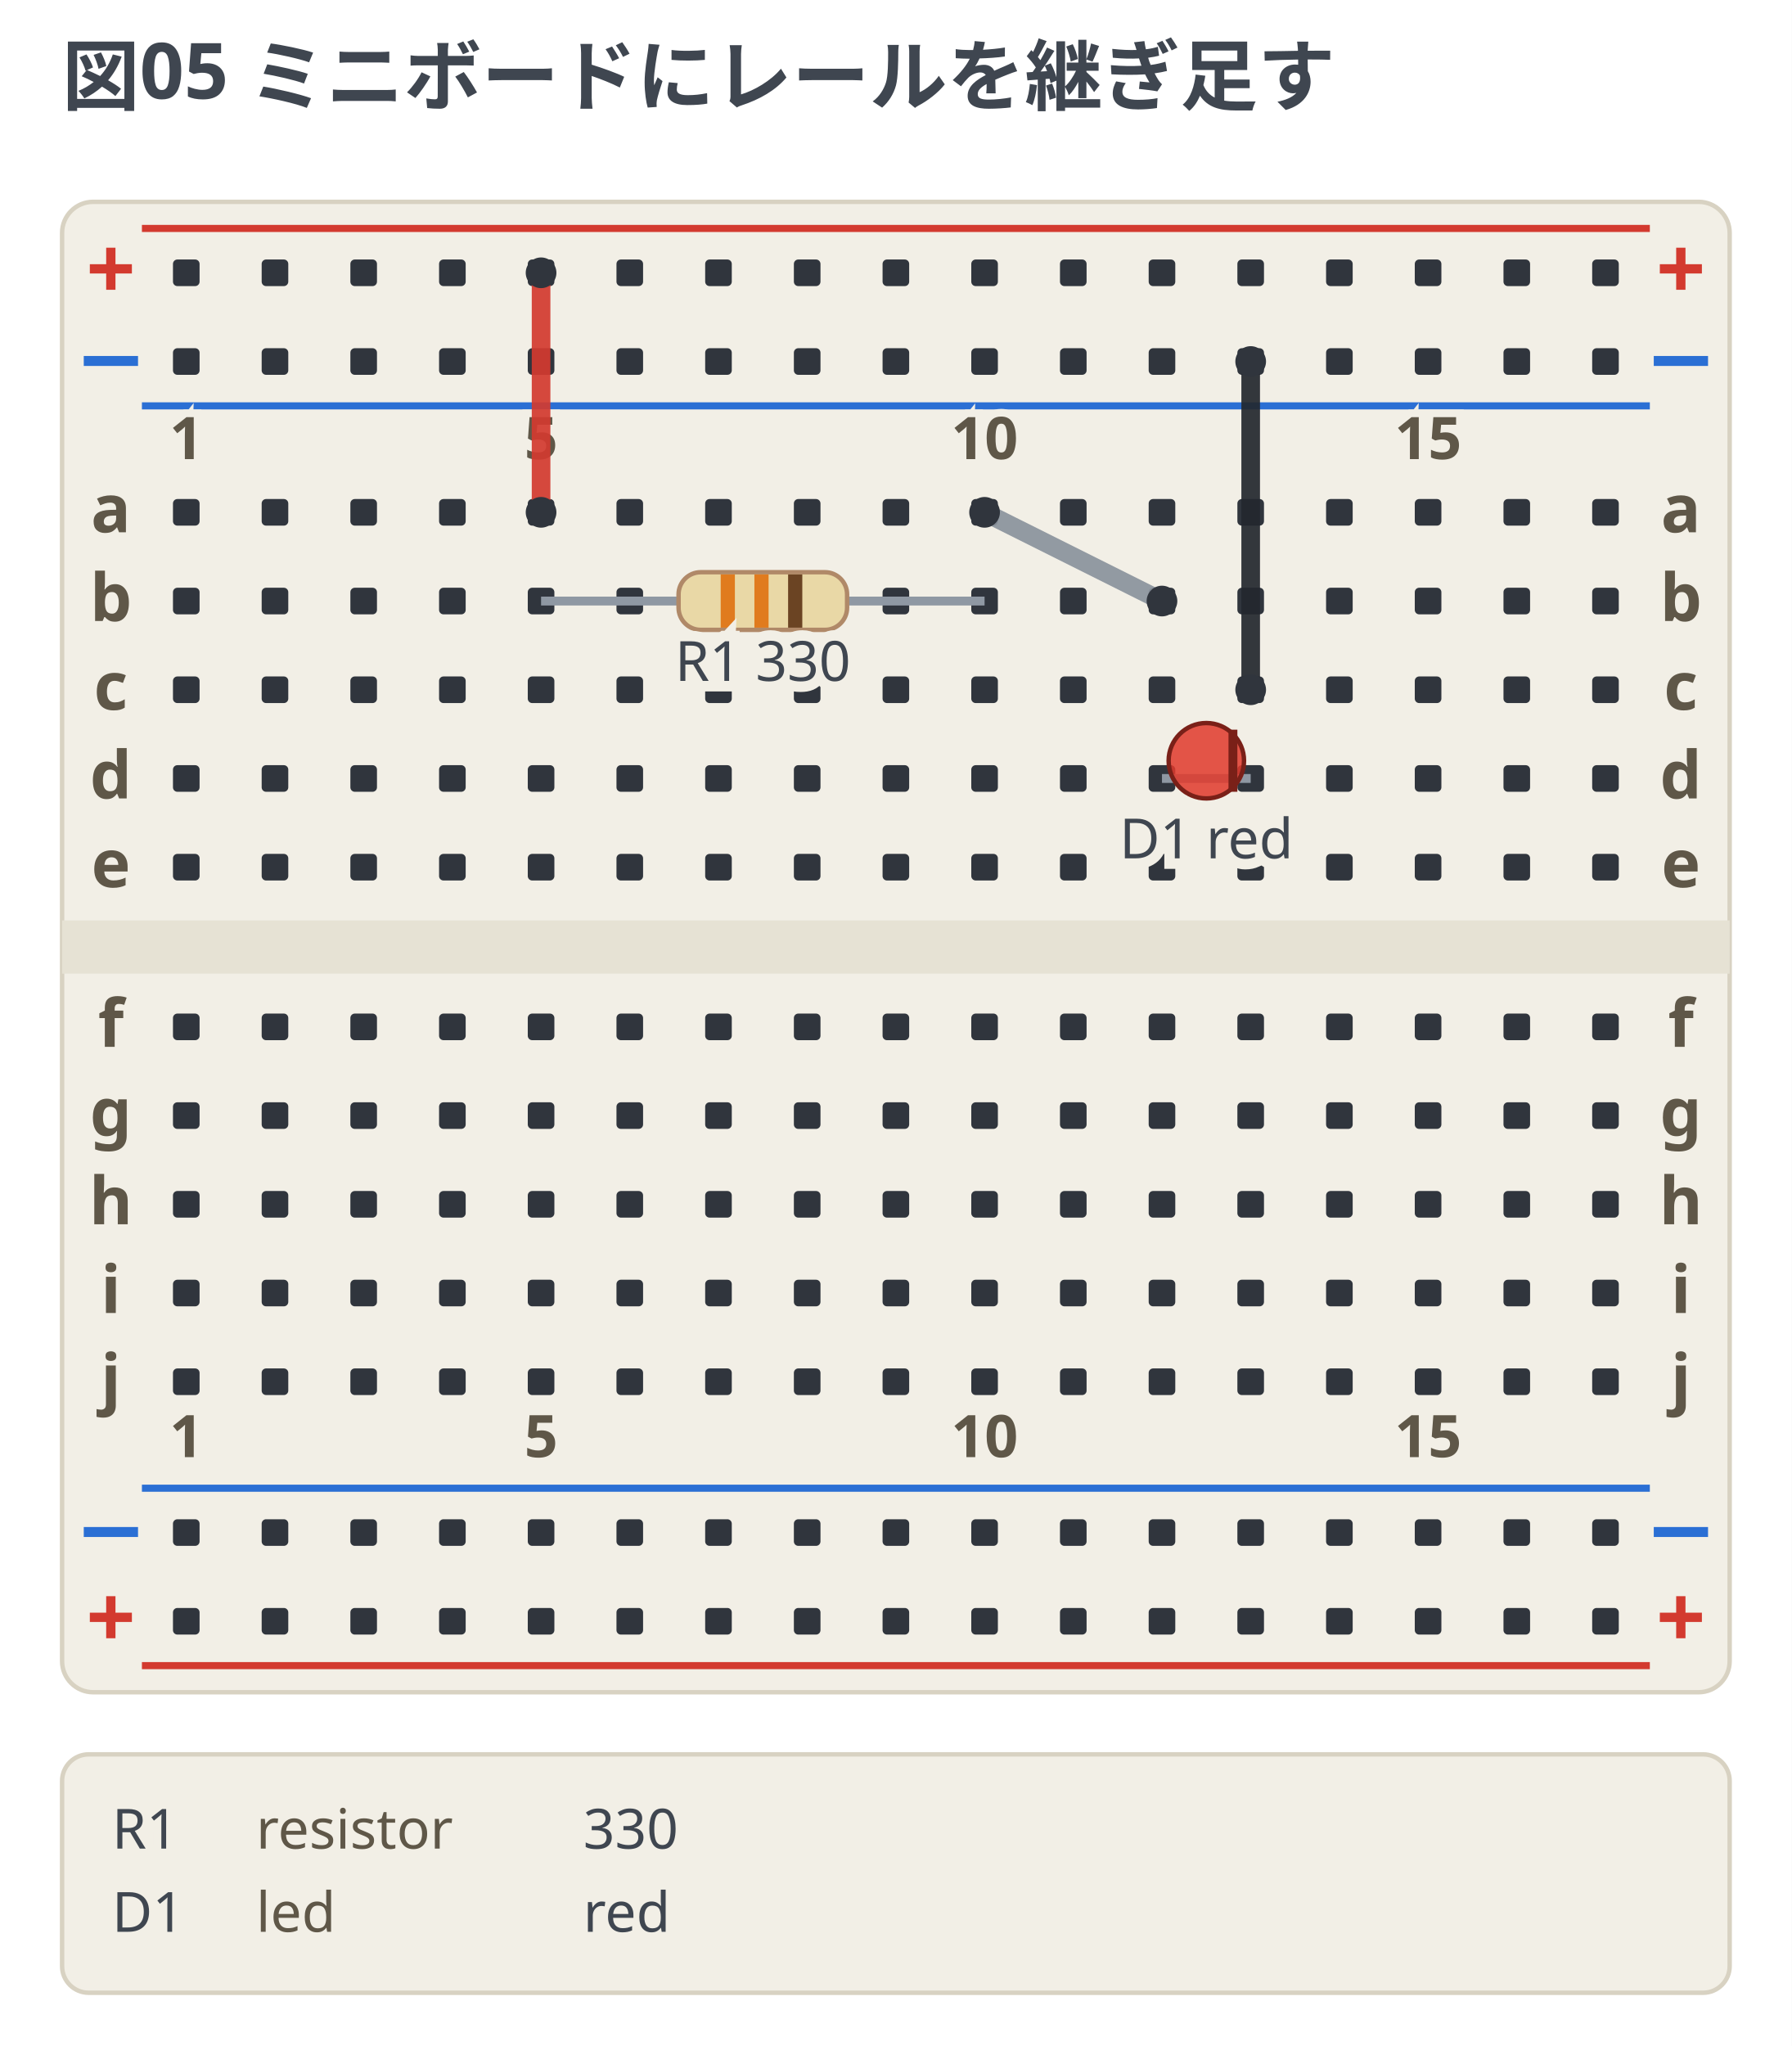
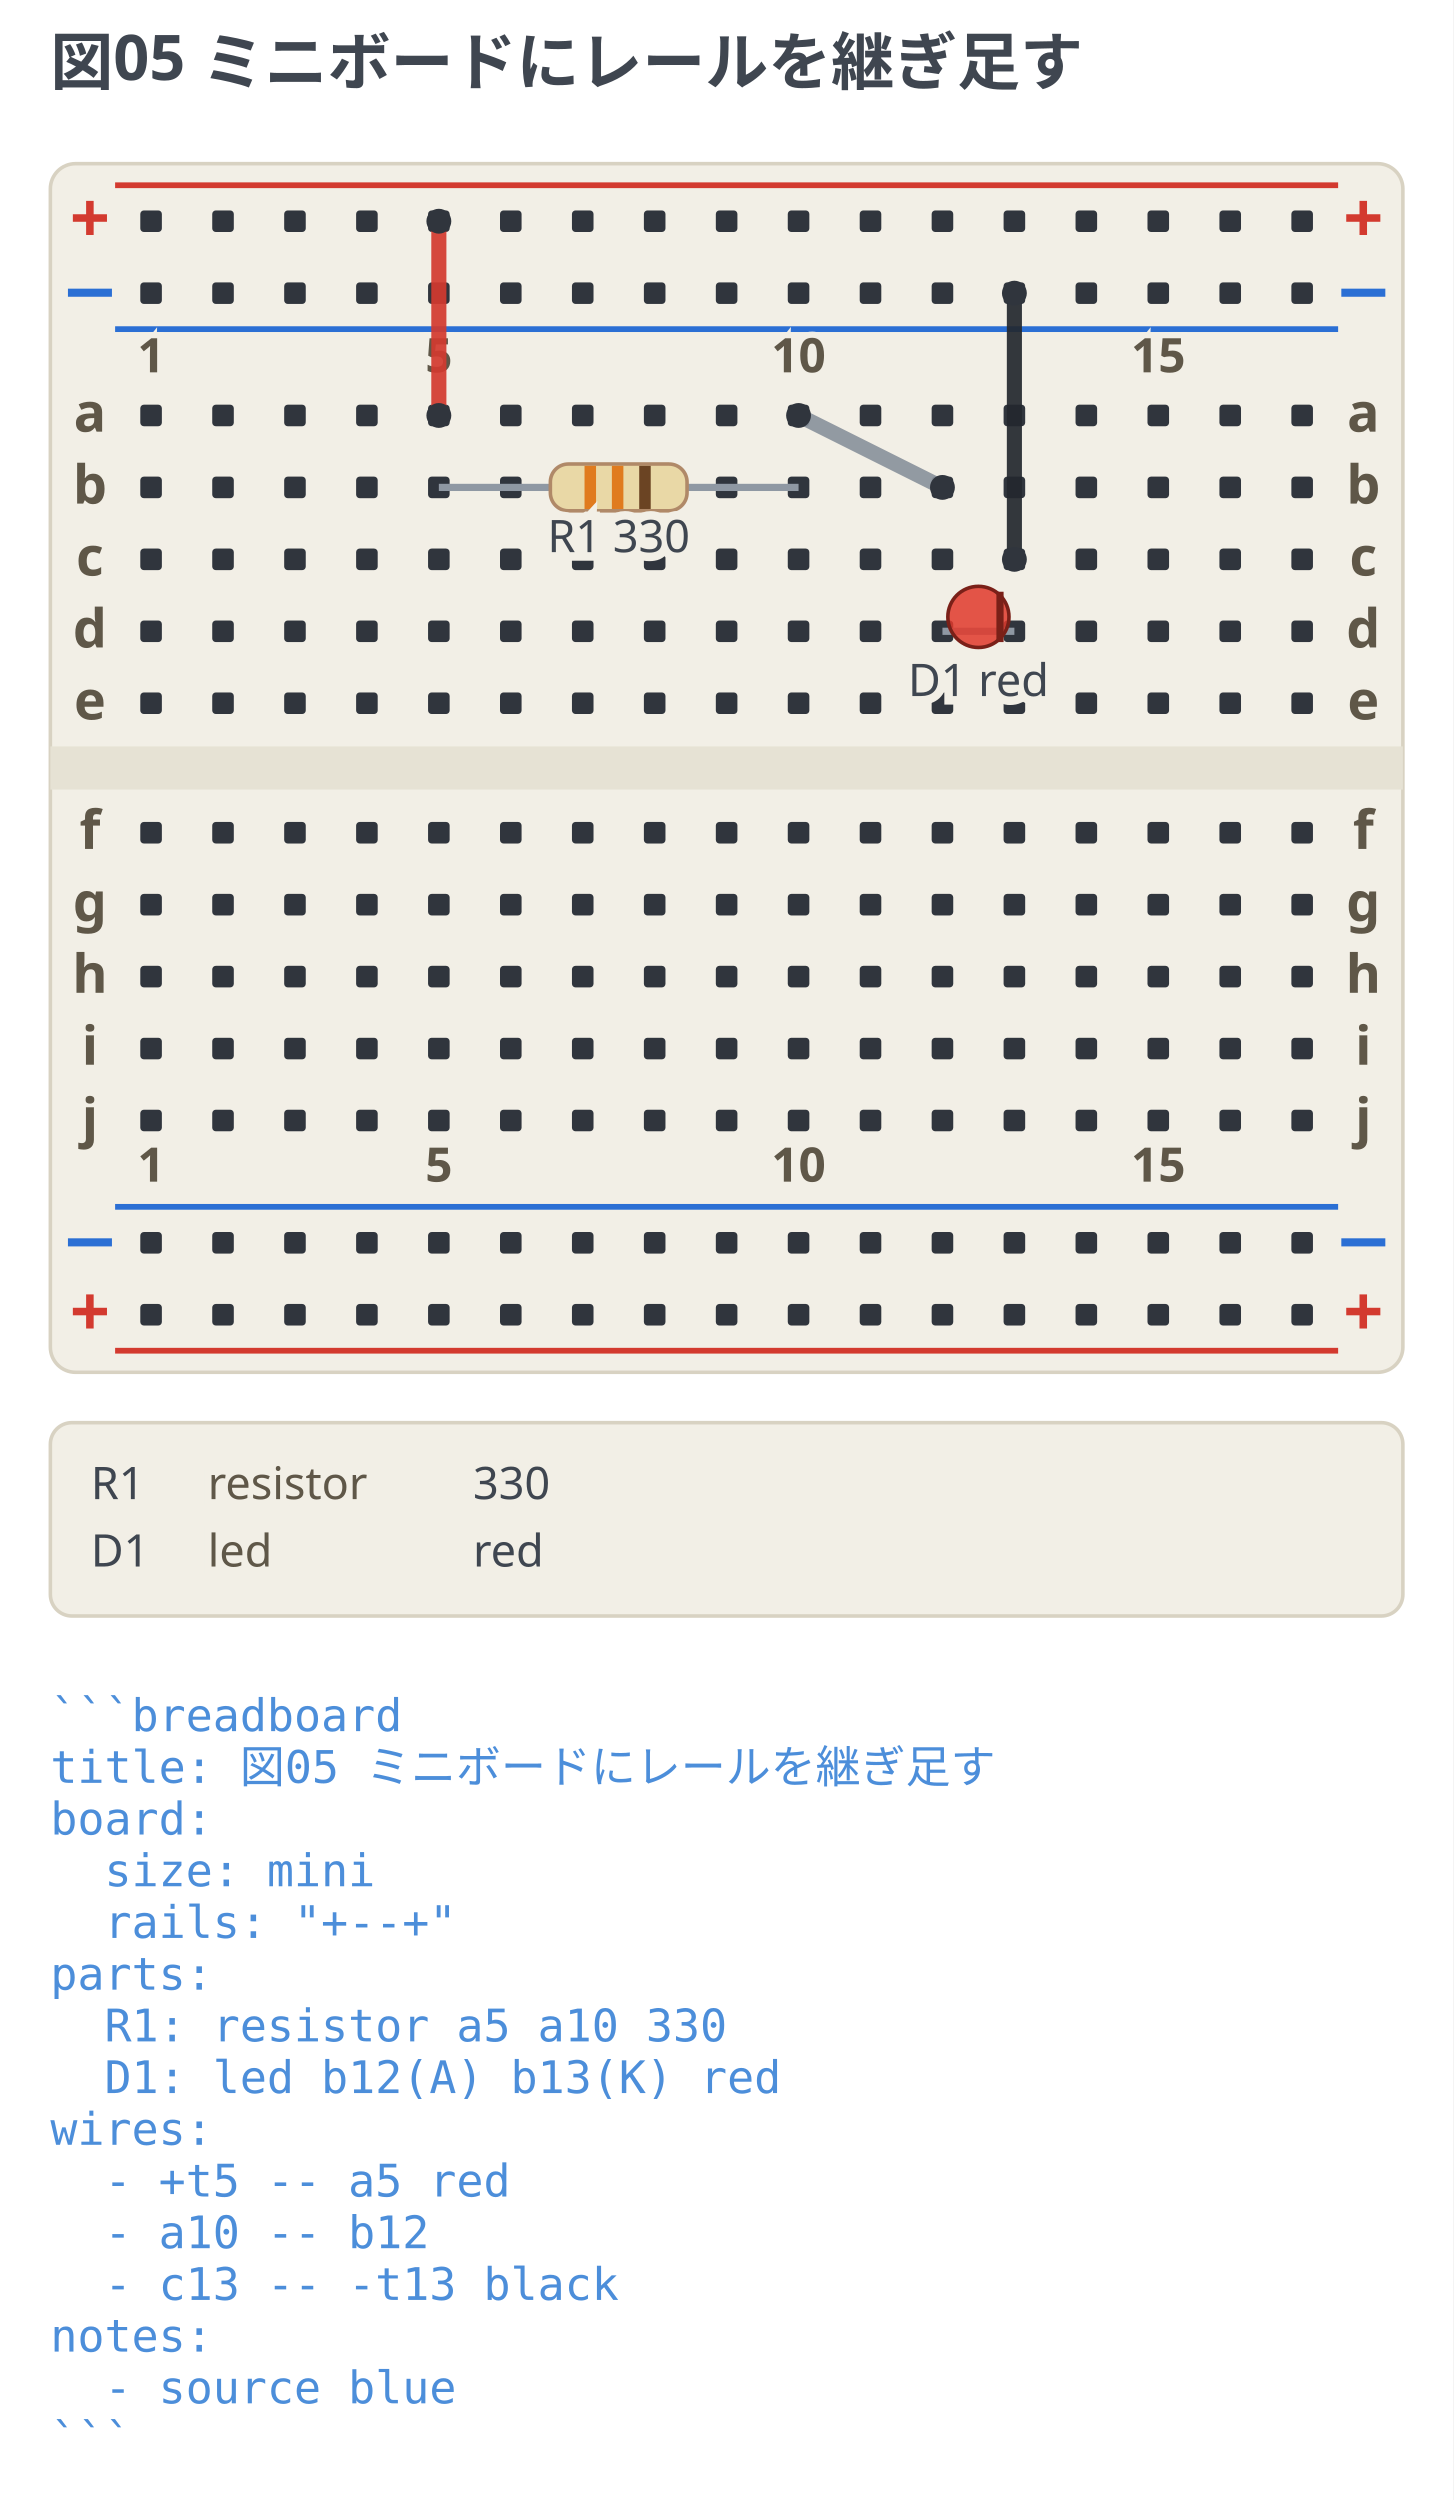
- <svg xmlns="http://www.w3.org/2000/svg" width="404" height="461.25" viewBox="0 0 404 461.25" data-breadboard-fence="0.4.0" role="img">
-   <rect x="0" y="0" width="404" height="461.25" fill="#ffffff" />
+ <svg xmlns="http://www.w3.org/2000/svg" width="404" height="695" viewBox="0 0 404 695" data-breadboard-fence="0.4.0" role="img">
+   <rect x="0" y="0" width="404" height="695" fill="#ffffff" />
  <g>
    <text x="14" y="23.5" text-anchor="start" font-family="ui-sans-serif, system-ui, sans-serif" font-size="17.5" font-weight="700" fill="#3f4650">図05 ミニボードにレールを継ぎ足す</text>
  </g>
  <g transform="translate(0 31.5)">
    <rect x="14" y="14" width="376" height="336" rx="7" fill="#f2efe6" stroke="#d8d2c2" />
    <rect x="14" y="176" width="376" height="12" fill="#e6e2d4" />
    <line x1="32" y1="20" x2="372" y2="20" stroke="#d33a2f" stroke-width="1.6" />
    <text x="25" y="36" text-anchor="middle" font-family="ui-sans-serif, system-ui, sans-serif" font-size="19.55" font-weight="700" fill="#d33a2f">+</text>
    <text x="379" y="36" text-anchor="middle" font-family="ui-sans-serif, system-ui, sans-serif" font-size="19.55" font-weight="700" fill="#d33a2f">+</text>
    <line x1="32" y1="60" x2="372" y2="60" stroke="#2b6fd4" stroke-width="1.6" />
    <text x="25" y="56" text-anchor="middle" font-family="ui-sans-serif, system-ui, sans-serif" font-size="19.55" font-weight="700" fill="#2b6fd4">−</text>
    <text x="379" y="56" text-anchor="middle" font-family="ui-sans-serif, system-ui, sans-serif" font-size="19.55" font-weight="700" fill="#2b6fd4">−</text>
    <line x1="32" y1="304" x2="372" y2="304" stroke="#2b6fd4" stroke-width="1.6" />
    <text x="25" y="320" text-anchor="middle" font-family="ui-sans-serif, system-ui, sans-serif" font-size="19.55" font-weight="700" fill="#2b6fd4">−</text>
    <text x="379" y="320" text-anchor="middle" font-family="ui-sans-serif, system-ui, sans-serif" font-size="19.55" font-weight="700" fill="#2b6fd4">−</text>
    <line x1="32" y1="344" x2="372" y2="344" stroke="#d33a2f" stroke-width="1.6" />
    <text x="25" y="340" text-anchor="middle" font-family="ui-sans-serif, system-ui, sans-serif" font-size="19.55" font-weight="700" fill="#d33a2f">+</text>
    <text x="379" y="340" text-anchor="middle" font-family="ui-sans-serif, system-ui, sans-serif" font-size="19.55" font-weight="700" fill="#d33a2f">+</text>
    <rect x="39" y="27" width="6" height="6" rx="1" fill="#30353d" />
    <rect x="59" y="27" width="6" height="6" rx="1" fill="#30353d" />
    <rect x="79" y="27" width="6" height="6" rx="1" fill="#30353d" />
    <rect x="99" y="27" width="6" height="6" rx="1" fill="#30353d" />
    <rect x="119" y="27" width="6" height="6" rx="1" fill="#30353d" />
    <rect x="139" y="27" width="6" height="6" rx="1" fill="#30353d" />
    <rect x="159" y="27" width="6" height="6" rx="1" fill="#30353d" />
    <rect x="179" y="27" width="6" height="6" rx="1" fill="#30353d" />
    <rect x="199" y="27" width="6" height="6" rx="1" fill="#30353d" />
    <rect x="219" y="27" width="6" height="6" rx="1" fill="#30353d" />
    <rect x="239" y="27" width="6" height="6" rx="1" fill="#30353d" />
    <rect x="259" y="27" width="6" height="6" rx="1" fill="#30353d" />
    <rect x="279" y="27" width="6" height="6" rx="1" fill="#30353d" />
    <rect x="299" y="27" width="6" height="6" rx="1" fill="#30353d" />
    <rect x="319" y="27" width="6" height="6" rx="1" fill="#30353d" />
    <rect x="339" y="27" width="6" height="6" rx="1" fill="#30353d" />
    <rect x="359" y="27" width="6" height="6" rx="1" fill="#30353d" />
    <rect x="39" y="47" width="6" height="6" rx="1" fill="#30353d" />
    <rect x="59" y="47" width="6" height="6" rx="1" fill="#30353d" />
    <rect x="79" y="47" width="6" height="6" rx="1" fill="#30353d" />
    <rect x="99" y="47" width="6" height="6" rx="1" fill="#30353d" />
    <rect x="119" y="47" width="6" height="6" rx="1" fill="#30353d" />
    <rect x="139" y="47" width="6" height="6" rx="1" fill="#30353d" />
    <rect x="159" y="47" width="6" height="6" rx="1" fill="#30353d" />
    <rect x="179" y="47" width="6" height="6" rx="1" fill="#30353d" />
    <rect x="199" y="47" width="6" height="6" rx="1" fill="#30353d" />
    <rect x="219" y="47" width="6" height="6" rx="1" fill="#30353d" />
    <rect x="239" y="47" width="6" height="6" rx="1" fill="#30353d" />
    <rect x="259" y="47" width="6" height="6" rx="1" fill="#30353d" />
    <rect x="279" y="47" width="6" height="6" rx="1" fill="#30353d" />
    <rect x="299" y="47" width="6" height="6" rx="1" fill="#30353d" />
    <rect x="319" y="47" width="6" height="6" rx="1" fill="#30353d" />
    <rect x="339" y="47" width="6" height="6" rx="1" fill="#30353d" />
    <rect x="359" y="47" width="6" height="6" rx="1" fill="#30353d" />
    <rect x="39" y="311" width="6" height="6" rx="1" fill="#30353d" />
    <rect x="59" y="311" width="6" height="6" rx="1" fill="#30353d" />
    <rect x="79" y="311" width="6" height="6" rx="1" fill="#30353d" />
    <rect x="99" y="311" width="6" height="6" rx="1" fill="#30353d" />
    <rect x="119" y="311" width="6" height="6" rx="1" fill="#30353d" />
    <rect x="139" y="311" width="6" height="6" rx="1" fill="#30353d" />
    <rect x="159" y="311" width="6" height="6" rx="1" fill="#30353d" />
    <rect x="179" y="311" width="6" height="6" rx="1" fill="#30353d" />
    <rect x="199" y="311" width="6" height="6" rx="1" fill="#30353d" />
    <rect x="219" y="311" width="6" height="6" rx="1" fill="#30353d" />
    <rect x="239" y="311" width="6" height="6" rx="1" fill="#30353d" />
    <rect x="259" y="311" width="6" height="6" rx="1" fill="#30353d" />
    <rect x="279" y="311" width="6" height="6" rx="1" fill="#30353d" />
    <rect x="299" y="311" width="6" height="6" rx="1" fill="#30353d" />
    <rect x="319" y="311" width="6" height="6" rx="1" fill="#30353d" />
    <rect x="339" y="311" width="6" height="6" rx="1" fill="#30353d" />
    <rect x="359" y="311" width="6" height="6" rx="1" fill="#30353d" />
    <rect x="39" y="331" width="6" height="6" rx="1" fill="#30353d" />
    <rect x="59" y="331" width="6" height="6" rx="1" fill="#30353d" />
    <rect x="79" y="331" width="6" height="6" rx="1" fill="#30353d" />
    <rect x="99" y="331" width="6" height="6" rx="1" fill="#30353d" />
    <rect x="119" y="331" width="6" height="6" rx="1" fill="#30353d" />
    <rect x="139" y="331" width="6" height="6" rx="1" fill="#30353d" />
    <rect x="159" y="331" width="6" height="6" rx="1" fill="#30353d" />
    <rect x="179" y="331" width="6" height="6" rx="1" fill="#30353d" />
    <rect x="199" y="331" width="6" height="6" rx="1" fill="#30353d" />
    <rect x="219" y="331" width="6" height="6" rx="1" fill="#30353d" />
    <rect x="239" y="331" width="6" height="6" rx="1" fill="#30353d" />
    <rect x="259" y="331" width="6" height="6" rx="1" fill="#30353d" />
    <rect x="279" y="331" width="6" height="6" rx="1" fill="#30353d" />
    <rect x="299" y="331" width="6" height="6" rx="1" fill="#30353d" />
    <rect x="319" y="331" width="6" height="6" rx="1" fill="#30353d" />
    <rect x="339" y="331" width="6" height="6" rx="1" fill="#30353d" />
    <rect x="359" y="331" width="6" height="6" rx="1" fill="#30353d" />
    <rect x="39" y="81" width="6" height="6" rx="1" fill="#30353d" />
    <rect x="59" y="81" width="6" height="6" rx="1" fill="#30353d" />
    <rect x="79" y="81" width="6" height="6" rx="1" fill="#30353d" />
    <rect x="99" y="81" width="6" height="6" rx="1" fill="#30353d" />
    <rect x="119" y="81" width="6" height="6" rx="1" fill="#30353d" />
    <rect x="139" y="81" width="6" height="6" rx="1" fill="#30353d" />
    <rect x="159" y="81" width="6" height="6" rx="1" fill="#30353d" />
    <rect x="179" y="81" width="6" height="6" rx="1" fill="#30353d" />
    <rect x="199" y="81" width="6" height="6" rx="1" fill="#30353d" />
    <rect x="219" y="81" width="6" height="6" rx="1" fill="#30353d" />
    <rect x="239" y="81" width="6" height="6" rx="1" fill="#30353d" />
    <rect x="259" y="81" width="6" height="6" rx="1" fill="#30353d" />
    <rect x="279" y="81" width="6" height="6" rx="1" fill="#30353d" />
    <rect x="299" y="81" width="6" height="6" rx="1" fill="#30353d" />
    <rect x="319" y="81" width="6" height="6" rx="1" fill="#30353d" />
    <rect x="339" y="81" width="6" height="6" rx="1" fill="#30353d" />
    <rect x="359" y="81" width="6" height="6" rx="1" fill="#30353d" />
    <rect x="39" y="101" width="6" height="6" rx="1" fill="#30353d" />
    <rect x="59" y="101" width="6" height="6" rx="1" fill="#30353d" />
    <rect x="79" y="101" width="6" height="6" rx="1" fill="#30353d" />
    <rect x="99" y="101" width="6" height="6" rx="1" fill="#30353d" />
    <rect x="119" y="101" width="6" height="6" rx="1" fill="#30353d" />
    <rect x="139" y="101" width="6" height="6" rx="1" fill="#30353d" />
    <rect x="159" y="101" width="6" height="6" rx="1" fill="#30353d" />
    <rect x="179" y="101" width="6" height="6" rx="1" fill="#30353d" />
    <rect x="199" y="101" width="6" height="6" rx="1" fill="#30353d" />
    <rect x="219" y="101" width="6" height="6" rx="1" fill="#30353d" />
    <rect x="239" y="101" width="6" height="6" rx="1" fill="#30353d" />
    <rect x="259" y="101" width="6" height="6" rx="1" fill="#30353d" />
    <rect x="279" y="101" width="6" height="6" rx="1" fill="#30353d" />
    <rect x="299" y="101" width="6" height="6" rx="1" fill="#30353d" />
    <rect x="319" y="101" width="6" height="6" rx="1" fill="#30353d" />
    <rect x="339" y="101" width="6" height="6" rx="1" fill="#30353d" />
    <rect x="359" y="101" width="6" height="6" rx="1" fill="#30353d" />
    <rect x="39" y="121" width="6" height="6" rx="1" fill="#30353d" />
    <rect x="59" y="121" width="6" height="6" rx="1" fill="#30353d" />
    <rect x="79" y="121" width="6" height="6" rx="1" fill="#30353d" />
    <rect x="99" y="121" width="6" height="6" rx="1" fill="#30353d" />
    <rect x="119" y="121" width="6" height="6" rx="1" fill="#30353d" />
    <rect x="139" y="121" width="6" height="6" rx="1" fill="#30353d" />
    <rect x="159" y="121" width="6" height="6" rx="1" fill="#30353d" />
    <rect x="179" y="121" width="6" height="6" rx="1" fill="#30353d" />
    <rect x="199" y="121" width="6" height="6" rx="1" fill="#30353d" />
    <rect x="219" y="121" width="6" height="6" rx="1" fill="#30353d" />
    <rect x="239" y="121" width="6" height="6" rx="1" fill="#30353d" />
    <rect x="259" y="121" width="6" height="6" rx="1" fill="#30353d" />
    <rect x="279" y="121" width="6" height="6" rx="1" fill="#30353d" />
    <rect x="299" y="121" width="6" height="6" rx="1" fill="#30353d" />
    <rect x="319" y="121" width="6" height="6" rx="1" fill="#30353d" />
    <rect x="339" y="121" width="6" height="6" rx="1" fill="#30353d" />
    <rect x="359" y="121" width="6" height="6" rx="1" fill="#30353d" />
    <rect x="39" y="141" width="6" height="6" rx="1" fill="#30353d" />
    <rect x="59" y="141" width="6" height="6" rx="1" fill="#30353d" />
    <rect x="79" y="141" width="6" height="6" rx="1" fill="#30353d" />
    <rect x="99" y="141" width="6" height="6" rx="1" fill="#30353d" />
    <rect x="119" y="141" width="6" height="6" rx="1" fill="#30353d" />
    <rect x="139" y="141" width="6" height="6" rx="1" fill="#30353d" />
    <rect x="159" y="141" width="6" height="6" rx="1" fill="#30353d" />
    <rect x="179" y="141" width="6" height="6" rx="1" fill="#30353d" />
    <rect x="199" y="141" width="6" height="6" rx="1" fill="#30353d" />
    <rect x="219" y="141" width="6" height="6" rx="1" fill="#30353d" />
    <rect x="239" y="141" width="6" height="6" rx="1" fill="#30353d" />
    <rect x="259" y="141" width="6" height="6" rx="1" fill="#30353d" />
    <rect x="279" y="141" width="6" height="6" rx="1" fill="#30353d" />
    <rect x="299" y="141" width="6" height="6" rx="1" fill="#30353d" />
    <rect x="319" y="141" width="6" height="6" rx="1" fill="#30353d" />
    <rect x="339" y="141" width="6" height="6" rx="1" fill="#30353d" />
    <rect x="359" y="141" width="6" height="6" rx="1" fill="#30353d" />
    <rect x="39" y="161" width="6" height="6" rx="1" fill="#30353d" />
    <rect x="59" y="161" width="6" height="6" rx="1" fill="#30353d" />
    <rect x="79" y="161" width="6" height="6" rx="1" fill="#30353d" />
    <rect x="99" y="161" width="6" height="6" rx="1" fill="#30353d" />
    <rect x="119" y="161" width="6" height="6" rx="1" fill="#30353d" />
    <rect x="139" y="161" width="6" height="6" rx="1" fill="#30353d" />
    <rect x="159" y="161" width="6" height="6" rx="1" fill="#30353d" />
    <rect x="179" y="161" width="6" height="6" rx="1" fill="#30353d" />
    <rect x="199" y="161" width="6" height="6" rx="1" fill="#30353d" />
    <rect x="219" y="161" width="6" height="6" rx="1" fill="#30353d" />
    <rect x="239" y="161" width="6" height="6" rx="1" fill="#30353d" />
    <rect x="259" y="161" width="6" height="6" rx="1" fill="#30353d" />
    <rect x="279" y="161" width="6" height="6" rx="1" fill="#30353d" />
    <rect x="299" y="161" width="6" height="6" rx="1" fill="#30353d" />
    <rect x="319" y="161" width="6" height="6" rx="1" fill="#30353d" />
    <rect x="339" y="161" width="6" height="6" rx="1" fill="#30353d" />
    <rect x="359" y="161" width="6" height="6" rx="1" fill="#30353d" />
    <rect x="39" y="197" width="6" height="6" rx="1" fill="#30353d" />
    <rect x="59" y="197" width="6" height="6" rx="1" fill="#30353d" />
    <rect x="79" y="197" width="6" height="6" rx="1" fill="#30353d" />
    <rect x="99" y="197" width="6" height="6" rx="1" fill="#30353d" />
    <rect x="119" y="197" width="6" height="6" rx="1" fill="#30353d" />
    <rect x="139" y="197" width="6" height="6" rx="1" fill="#30353d" />
    <rect x="159" y="197" width="6" height="6" rx="1" fill="#30353d" />
    <rect x="179" y="197" width="6" height="6" rx="1" fill="#30353d" />
    <rect x="199" y="197" width="6" height="6" rx="1" fill="#30353d" />
    <rect x="219" y="197" width="6" height="6" rx="1" fill="#30353d" />
    <rect x="239" y="197" width="6" height="6" rx="1" fill="#30353d" />
    <rect x="259" y="197" width="6" height="6" rx="1" fill="#30353d" />
    <rect x="279" y="197" width="6" height="6" rx="1" fill="#30353d" />
    <rect x="299" y="197" width="6" height="6" rx="1" fill="#30353d" />
    <rect x="319" y="197" width="6" height="6" rx="1" fill="#30353d" />
    <rect x="339" y="197" width="6" height="6" rx="1" fill="#30353d" />
    <rect x="359" y="197" width="6" height="6" rx="1" fill="#30353d" />
    <rect x="39" y="217" width="6" height="6" rx="1" fill="#30353d" />
    <rect x="59" y="217" width="6" height="6" rx="1" fill="#30353d" />
    <rect x="79" y="217" width="6" height="6" rx="1" fill="#30353d" />
    <rect x="99" y="217" width="6" height="6" rx="1" fill="#30353d" />
    <rect x="119" y="217" width="6" height="6" rx="1" fill="#30353d" />
    <rect x="139" y="217" width="6" height="6" rx="1" fill="#30353d" />
    <rect x="159" y="217" width="6" height="6" rx="1" fill="#30353d" />
    <rect x="179" y="217" width="6" height="6" rx="1" fill="#30353d" />
    <rect x="199" y="217" width="6" height="6" rx="1" fill="#30353d" />
    <rect x="219" y="217" width="6" height="6" rx="1" fill="#30353d" />
    <rect x="239" y="217" width="6" height="6" rx="1" fill="#30353d" />
    <rect x="259" y="217" width="6" height="6" rx="1" fill="#30353d" />
    <rect x="279" y="217" width="6" height="6" rx="1" fill="#30353d" />
    <rect x="299" y="217" width="6" height="6" rx="1" fill="#30353d" />
    <rect x="319" y="217" width="6" height="6" rx="1" fill="#30353d" />
    <rect x="339" y="217" width="6" height="6" rx="1" fill="#30353d" />
    <rect x="359" y="217" width="6" height="6" rx="1" fill="#30353d" />
    <rect x="39" y="237" width="6" height="6" rx="1" fill="#30353d" />
    <rect x="59" y="237" width="6" height="6" rx="1" fill="#30353d" />
    <rect x="79" y="237" width="6" height="6" rx="1" fill="#30353d" />
    <rect x="99" y="237" width="6" height="6" rx="1" fill="#30353d" />
    <rect x="119" y="237" width="6" height="6" rx="1" fill="#30353d" />
    <rect x="139" y="237" width="6" height="6" rx="1" fill="#30353d" />
    <rect x="159" y="237" width="6" height="6" rx="1" fill="#30353d" />
    <rect x="179" y="237" width="6" height="6" rx="1" fill="#30353d" />
    <rect x="199" y="237" width="6" height="6" rx="1" fill="#30353d" />
    <rect x="219" y="237" width="6" height="6" rx="1" fill="#30353d" />
    <rect x="239" y="237" width="6" height="6" rx="1" fill="#30353d" />
    <rect x="259" y="237" width="6" height="6" rx="1" fill="#30353d" />
    <rect x="279" y="237" width="6" height="6" rx="1" fill="#30353d" />
    <rect x="299" y="237" width="6" height="6" rx="1" fill="#30353d" />
    <rect x="319" y="237" width="6" height="6" rx="1" fill="#30353d" />
    <rect x="339" y="237" width="6" height="6" rx="1" fill="#30353d" />
    <rect x="359" y="237" width="6" height="6" rx="1" fill="#30353d" />
    <rect x="39" y="257" width="6" height="6" rx="1" fill="#30353d" />
    <rect x="59" y="257" width="6" height="6" rx="1" fill="#30353d" />
    <rect x="79" y="257" width="6" height="6" rx="1" fill="#30353d" />
    <rect x="99" y="257" width="6" height="6" rx="1" fill="#30353d" />
    <rect x="119" y="257" width="6" height="6" rx="1" fill="#30353d" />
    <rect x="139" y="257" width="6" height="6" rx="1" fill="#30353d" />
    <rect x="159" y="257" width="6" height="6" rx="1" fill="#30353d" />
    <rect x="179" y="257" width="6" height="6" rx="1" fill="#30353d" />
    <rect x="199" y="257" width="6" height="6" rx="1" fill="#30353d" />
    <rect x="219" y="257" width="6" height="6" rx="1" fill="#30353d" />
    <rect x="239" y="257" width="6" height="6" rx="1" fill="#30353d" />
    <rect x="259" y="257" width="6" height="6" rx="1" fill="#30353d" />
    <rect x="279" y="257" width="6" height="6" rx="1" fill="#30353d" />
    <rect x="299" y="257" width="6" height="6" rx="1" fill="#30353d" />
    <rect x="319" y="257" width="6" height="6" rx="1" fill="#30353d" />
    <rect x="339" y="257" width="6" height="6" rx="1" fill="#30353d" />
    <rect x="359" y="257" width="6" height="6" rx="1" fill="#30353d" />
    <rect x="39" y="277" width="6" height="6" rx="1" fill="#30353d" />
    <rect x="59" y="277" width="6" height="6" rx="1" fill="#30353d" />
    <rect x="79" y="277" width="6" height="6" rx="1" fill="#30353d" />
    <rect x="99" y="277" width="6" height="6" rx="1" fill="#30353d" />
    <rect x="119" y="277" width="6" height="6" rx="1" fill="#30353d" />
    <rect x="139" y="277" width="6" height="6" rx="1" fill="#30353d" />
    <rect x="159" y="277" width="6" height="6" rx="1" fill="#30353d" />
    <rect x="179" y="277" width="6" height="6" rx="1" fill="#30353d" />
    <rect x="199" y="277" width="6" height="6" rx="1" fill="#30353d" />
    <rect x="219" y="277" width="6" height="6" rx="1" fill="#30353d" />
    <rect x="239" y="277" width="6" height="6" rx="1" fill="#30353d" />
    <rect x="259" y="277" width="6" height="6" rx="1" fill="#30353d" />
    <rect x="279" y="277" width="6" height="6" rx="1" fill="#30353d" />
    <rect x="299" y="277" width="6" height="6" rx="1" fill="#30353d" />
    <rect x="319" y="277" width="6" height="6" rx="1" fill="#30353d" />
    <rect x="339" y="277" width="6" height="6" rx="1" fill="#30353d" />
    <rect x="359" y="277" width="6" height="6" rx="1" fill="#30353d" />
    <text x="25" y="88.5" text-anchor="middle" font-family="ui-sans-serif, system-ui, sans-serif" font-size="14.95" font-weight="700" fill="#5f5748">a</text>
    <text x="379" y="88.5" text-anchor="middle" font-family="ui-sans-serif, system-ui, sans-serif" font-size="14.95" font-weight="700" fill="#5f5748">a</text>
    <text x="25" y="108.5" text-anchor="middle" font-family="ui-sans-serif, system-ui, sans-serif" font-size="14.95" font-weight="700" fill="#5f5748">b</text>
    <text x="379" y="108.5" text-anchor="middle" font-family="ui-sans-serif, system-ui, sans-serif" font-size="14.95" font-weight="700" fill="#5f5748">b</text>
    <text x="25" y="128.5" text-anchor="middle" font-family="ui-sans-serif, system-ui, sans-serif" font-size="14.95" font-weight="700" fill="#5f5748">c</text>
    <text x="379" y="128.5" text-anchor="middle" font-family="ui-sans-serif, system-ui, sans-serif" font-size="14.95" font-weight="700" fill="#5f5748">c</text>
    <text x="25" y="148.5" text-anchor="middle" font-family="ui-sans-serif, system-ui, sans-serif" font-size="14.95" font-weight="700" fill="#5f5748">d</text>
    <text x="379" y="148.5" text-anchor="middle" font-family="ui-sans-serif, system-ui, sans-serif" font-size="14.95" font-weight="700" fill="#5f5748">d</text>
    <text x="25" y="168.5" text-anchor="middle" font-family="ui-sans-serif, system-ui, sans-serif" font-size="14.95" font-weight="700" fill="#5f5748">e</text>
    <text x="379" y="168.5" text-anchor="middle" font-family="ui-sans-serif, system-ui, sans-serif" font-size="14.95" font-weight="700" fill="#5f5748">e</text>
    <text x="25" y="204.5" text-anchor="middle" font-family="ui-sans-serif, system-ui, sans-serif" font-size="14.95" font-weight="700" fill="#5f5748">f</text>
    <text x="379" y="204.5" text-anchor="middle" font-family="ui-sans-serif, system-ui, sans-serif" font-size="14.95" font-weight="700" fill="#5f5748">f</text>
    <text x="25" y="224.5" text-anchor="middle" font-family="ui-sans-serif, system-ui, sans-serif" font-size="14.95" font-weight="700" fill="#5f5748">g</text>
    <text x="379" y="224.5" text-anchor="middle" font-family="ui-sans-serif, system-ui, sans-serif" font-size="14.95" font-weight="700" fill="#5f5748">g</text>
    <text x="25" y="244.5" text-anchor="middle" font-family="ui-sans-serif, system-ui, sans-serif" font-size="14.95" font-weight="700" fill="#5f5748">h</text>
    <text x="379" y="244.5" text-anchor="middle" font-family="ui-sans-serif, system-ui, sans-serif" font-size="14.95" font-weight="700" fill="#5f5748">h</text>
    <text x="25" y="264.5" text-anchor="middle" font-family="ui-sans-serif, system-ui, sans-serif" font-size="14.95" font-weight="700" fill="#5f5748">i</text>
    <text x="379" y="264.5" text-anchor="middle" font-family="ui-sans-serif, system-ui, sans-serif" font-size="14.95" font-weight="700" fill="#5f5748">i</text>
    <text x="25" y="284.5" text-anchor="middle" font-family="ui-sans-serif, system-ui, sans-serif" font-size="14.95" font-weight="700" fill="#5f5748">j</text>
    <text x="379" y="284.5" text-anchor="middle" font-family="ui-sans-serif, system-ui, sans-serif" font-size="14.95" font-weight="700" fill="#5f5748">j</text>
    <text x="42" y="72" text-anchor="middle" font-family="ui-sans-serif, system-ui, sans-serif" stroke="#f2efe6" stroke-width="3.45" paint-order="stroke" font-size="13.23" font-weight="700" fill="#5f5748">1</text>
    <text x="42" y="297" text-anchor="middle" font-family="ui-sans-serif, system-ui, sans-serif" stroke="#f2efe6" stroke-width="3.45" paint-order="stroke" font-size="13.23" font-weight="700" fill="#5f5748">1</text>
    <text x="122" y="72" text-anchor="middle" font-family="ui-sans-serif, system-ui, sans-serif" stroke="#f2efe6" stroke-width="3.45" paint-order="stroke" font-size="13.23" font-weight="700" fill="#5f5748">5</text>
    <text x="122" y="297" text-anchor="middle" font-family="ui-sans-serif, system-ui, sans-serif" stroke="#f2efe6" stroke-width="3.45" paint-order="stroke" font-size="13.23" font-weight="700" fill="#5f5748">5</text>
    <text x="222" y="72" text-anchor="middle" font-family="ui-sans-serif, system-ui, sans-serif" stroke="#f2efe6" stroke-width="3.45" paint-order="stroke" font-size="13.23" font-weight="700" fill="#5f5748">10</text>
    <text x="222" y="297" text-anchor="middle" font-family="ui-sans-serif, system-ui, sans-serif" stroke="#f2efe6" stroke-width="3.45" paint-order="stroke" font-size="13.23" font-weight="700" fill="#5f5748">10</text>
    <text x="322" y="72" text-anchor="middle" font-family="ui-sans-serif, system-ui, sans-serif" stroke="#f2efe6" stroke-width="3.45" paint-order="stroke" font-size="13.23" font-weight="700" fill="#5f5748">15</text>
    <text x="322" y="297" text-anchor="middle" font-family="ui-sans-serif, system-ui, sans-serif" stroke="#f2efe6" stroke-width="3.45" paint-order="stroke" font-size="13.23" font-weight="700" fill="#5f5748">15</text>
    <path d="M 122 30 L 122 84" fill="none" stroke="#d33a2f" stroke-width="4.2" stroke-linecap="round" opacity="0.92" />
    <circle cx="122" cy="30" r="3.46" fill="#30353d" />
    <circle cx="122" cy="84" r="3.46" fill="#30353d" />
    <path d="M 222 84 L 262 104" fill="none" stroke="#8a929c" stroke-width="4.2" stroke-linecap="round" opacity="0.92" />
    <circle cx="222" cy="84" r="3.46" fill="#30353d" />
    <circle cx="262" cy="104" r="3.46" fill="#30353d" />
    <path d="M 282 124 L 282 50" fill="none" stroke="#23272e" stroke-width="4.2" stroke-linecap="round" opacity="0.92" />
    <circle cx="282" cy="124" r="3.46" fill="#30353d" />
    <circle cx="282" cy="50" r="3.46" fill="#30353d" />
    <line x1="122" y1="104" x2="222" y2="104" stroke="#8f98a3" stroke-width="2" />
    <g transform="translate(172 104) rotate(0)">
      <rect x="-19" y="-6.5" width="38" height="13" rx="5" fill="#e9d8a6" stroke="#b08968" />
      <rect x="-9.5" y="-6" width="3.2" height="12" fill="#e07b1e" />
      <rect x="-1.9" y="-6" width="3.2" height="12" fill="#e07b1e" />
      <rect x="5.7" y="-6" width="3.2" height="12" fill="#6b4423" />
    </g>
    <text x="172" y="122" text-anchor="middle" font-family="ui-sans-serif, system-ui, sans-serif" stroke="#f2efe6" stroke-width="4.75" paint-order="stroke" font-size="12.5" fill="#3f4650">R1 330</text>
    <line x1="262" y1="144" x2="282" y2="144" stroke="#8f98a3" stroke-width="2" />
    <g transform="translate(272 144) rotate(0)">
      <circle cx="0" cy="-4" r="8.5" fill="#e0392c" fill-opacity="0.85" stroke="#7a2018" />
      <line x1="6" y1="-11" x2="6" y2="3" stroke="#7a2018" stroke-width="2" />
    </g>
    <text x="272" y="162" text-anchor="middle" font-family="ui-sans-serif, system-ui, sans-serif" stroke="#f2efe6" stroke-width="4.75" paint-order="stroke" font-size="12.5" fill="#3f4650">D1 red</text>
    <rect x="14" y="364" width="376" height="53.75" rx="6" fill="#f2efe6" stroke="#d8d2c2" />
    <text x="25.25" y="385.25" text-anchor="start" font-family="ui-sans-serif, system-ui, sans-serif" stroke="#f2efe6" stroke-width="3.75" paint-order="stroke" font-size="12.5" fill="#3f4650">R1</text>
    <text x="57.75" y="385.25" text-anchor="start" font-family="ui-sans-serif, system-ui, sans-serif" stroke="#f2efe6" stroke-width="3.75" paint-order="stroke" font-size="12.5" fill="#5f5748">resistor</text>
    <text x="131.5" y="385.25" text-anchor="start" font-family="ui-sans-serif, system-ui, sans-serif" stroke="#f2efe6" stroke-width="3.75" paint-order="stroke" font-size="12.5" fill="#3f4650">330</text>
    <text x="25.25" y="404" text-anchor="start" font-family="ui-sans-serif, system-ui, sans-serif" stroke="#f2efe6" stroke-width="3.75" paint-order="stroke" font-size="12.5" fill="#3f4650">D1</text>
    <text x="57.75" y="404" text-anchor="start" font-family="ui-sans-serif, system-ui, sans-serif" stroke="#f2efe6" stroke-width="3.75" paint-order="stroke" font-size="12.5" fill="#5f5748">led</text>
    <text x="131.5" y="404" text-anchor="start" font-family="ui-sans-serif, system-ui, sans-serif" stroke="#f2efe6" stroke-width="3.75" paint-order="stroke" font-size="12.5" fill="#3f4650">red</text>
+     <text x="14" y="449.75" text-anchor="start" font-family="ui-monospace, 'DejaVu Sans Mono', 'Noto Sans Mono CJK JP', monospace" font-size="12.5" xml:space="preserve" fill="#4c8eda">```breadboard</text>
+     <text x="14" y="464.13" text-anchor="start" font-family="ui-monospace, 'DejaVu Sans Mono', 'Noto Sans Mono CJK JP', monospace" font-size="12.5" xml:space="preserve" fill="#4c8eda">title: 図05 ミニボードにレールを継ぎ足す</text>
+     <text x="14" y="478.5" text-anchor="start" font-family="ui-monospace, 'DejaVu Sans Mono', 'Noto Sans Mono CJK JP', monospace" font-size="12.5" xml:space="preserve" fill="#4c8eda">board:</text>
+     <text x="14" y="492.88" text-anchor="start" font-family="ui-monospace, 'DejaVu Sans Mono', 'Noto Sans Mono CJK JP', monospace" font-size="12.5" xml:space="preserve" fill="#4c8eda">  size: mini</text>
+     <text x="14" y="507.25" text-anchor="start" font-family="ui-monospace, 'DejaVu Sans Mono', 'Noto Sans Mono CJK JP', monospace" font-size="12.5" xml:space="preserve" fill="#4c8eda">  rails: "+--+"</text>
+     <text x="14" y="521.63" text-anchor="start" font-family="ui-monospace, 'DejaVu Sans Mono', 'Noto Sans Mono CJK JP', monospace" font-size="12.5" xml:space="preserve" fill="#4c8eda">parts:</text>
+     <text x="14" y="536" text-anchor="start" font-family="ui-monospace, 'DejaVu Sans Mono', 'Noto Sans Mono CJK JP', monospace" font-size="12.5" xml:space="preserve" fill="#4c8eda">  R1: resistor a5 a10 330</text>
+     <text x="14" y="550.38" text-anchor="start" font-family="ui-monospace, 'DejaVu Sans Mono', 'Noto Sans Mono CJK JP', monospace" font-size="12.5" xml:space="preserve" fill="#4c8eda">  D1: led b12(A) b13(K) red</text>
+     <text x="14" y="564.75" text-anchor="start" font-family="ui-monospace, 'DejaVu Sans Mono', 'Noto Sans Mono CJK JP', monospace" font-size="12.5" xml:space="preserve" fill="#4c8eda">wires:</text>
+     <text x="14" y="579.13" text-anchor="start" font-family="ui-monospace, 'DejaVu Sans Mono', 'Noto Sans Mono CJK JP', monospace" font-size="12.5" xml:space="preserve" fill="#4c8eda">  - +t5 -- a5 red</text>
+     <text x="14" y="593.5" text-anchor="start" font-family="ui-monospace, 'DejaVu Sans Mono', 'Noto Sans Mono CJK JP', monospace" font-size="12.5" xml:space="preserve" fill="#4c8eda">  - a10 -- b12</text>
+     <text x="14" y="607.88" text-anchor="start" font-family="ui-monospace, 'DejaVu Sans Mono', 'Noto Sans Mono CJK JP', monospace" font-size="12.5" xml:space="preserve" fill="#4c8eda">  - c13 -- -t13 black</text>
+     <text x="14" y="622.25" text-anchor="start" font-family="ui-monospace, 'DejaVu Sans Mono', 'Noto Sans Mono CJK JP', monospace" font-size="12.5" xml:space="preserve" fill="#4c8eda">notes:</text>
+     <text x="14" y="636.63" text-anchor="start" font-family="ui-monospace, 'DejaVu Sans Mono', 'Noto Sans Mono CJK JP', monospace" font-size="12.5" xml:space="preserve" fill="#4c8eda">  - source blue</text>
+     <text x="14" y="651" text-anchor="start" font-family="ui-monospace, 'DejaVu Sans Mono', 'Noto Sans Mono CJK JP', monospace" font-size="12.5" xml:space="preserve" fill="#4c8eda">```</text>
  </g>
</svg>
